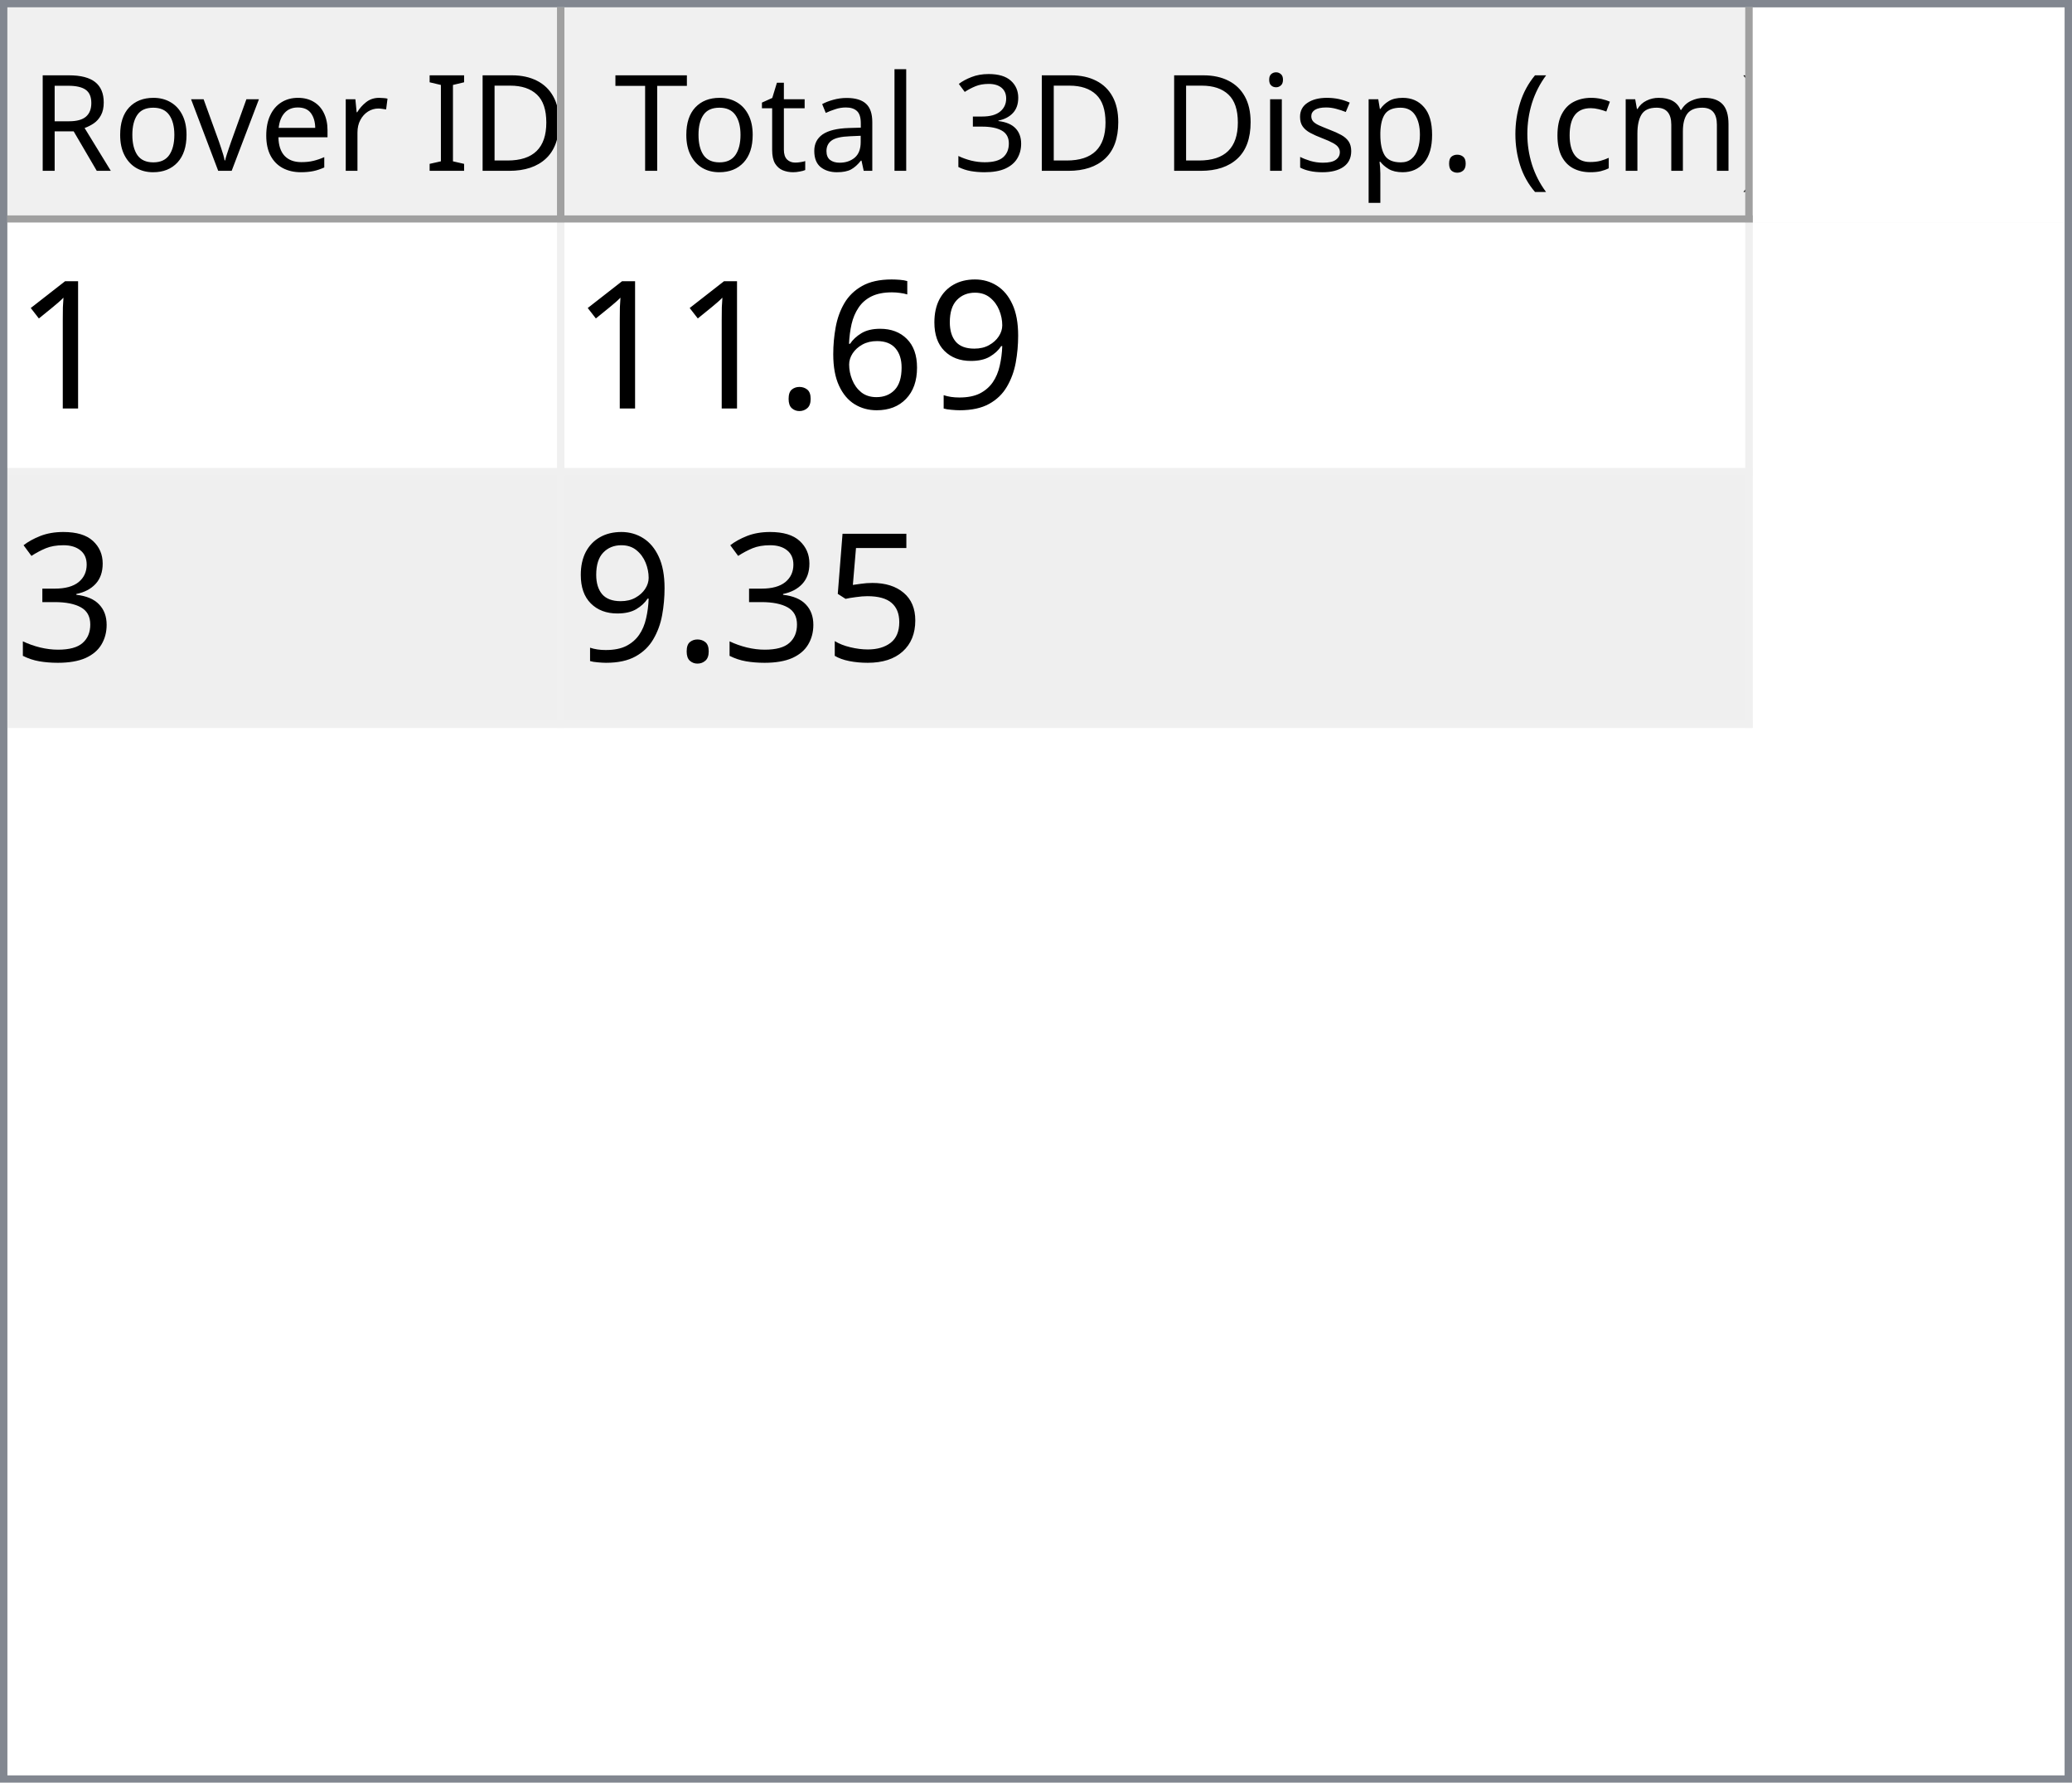
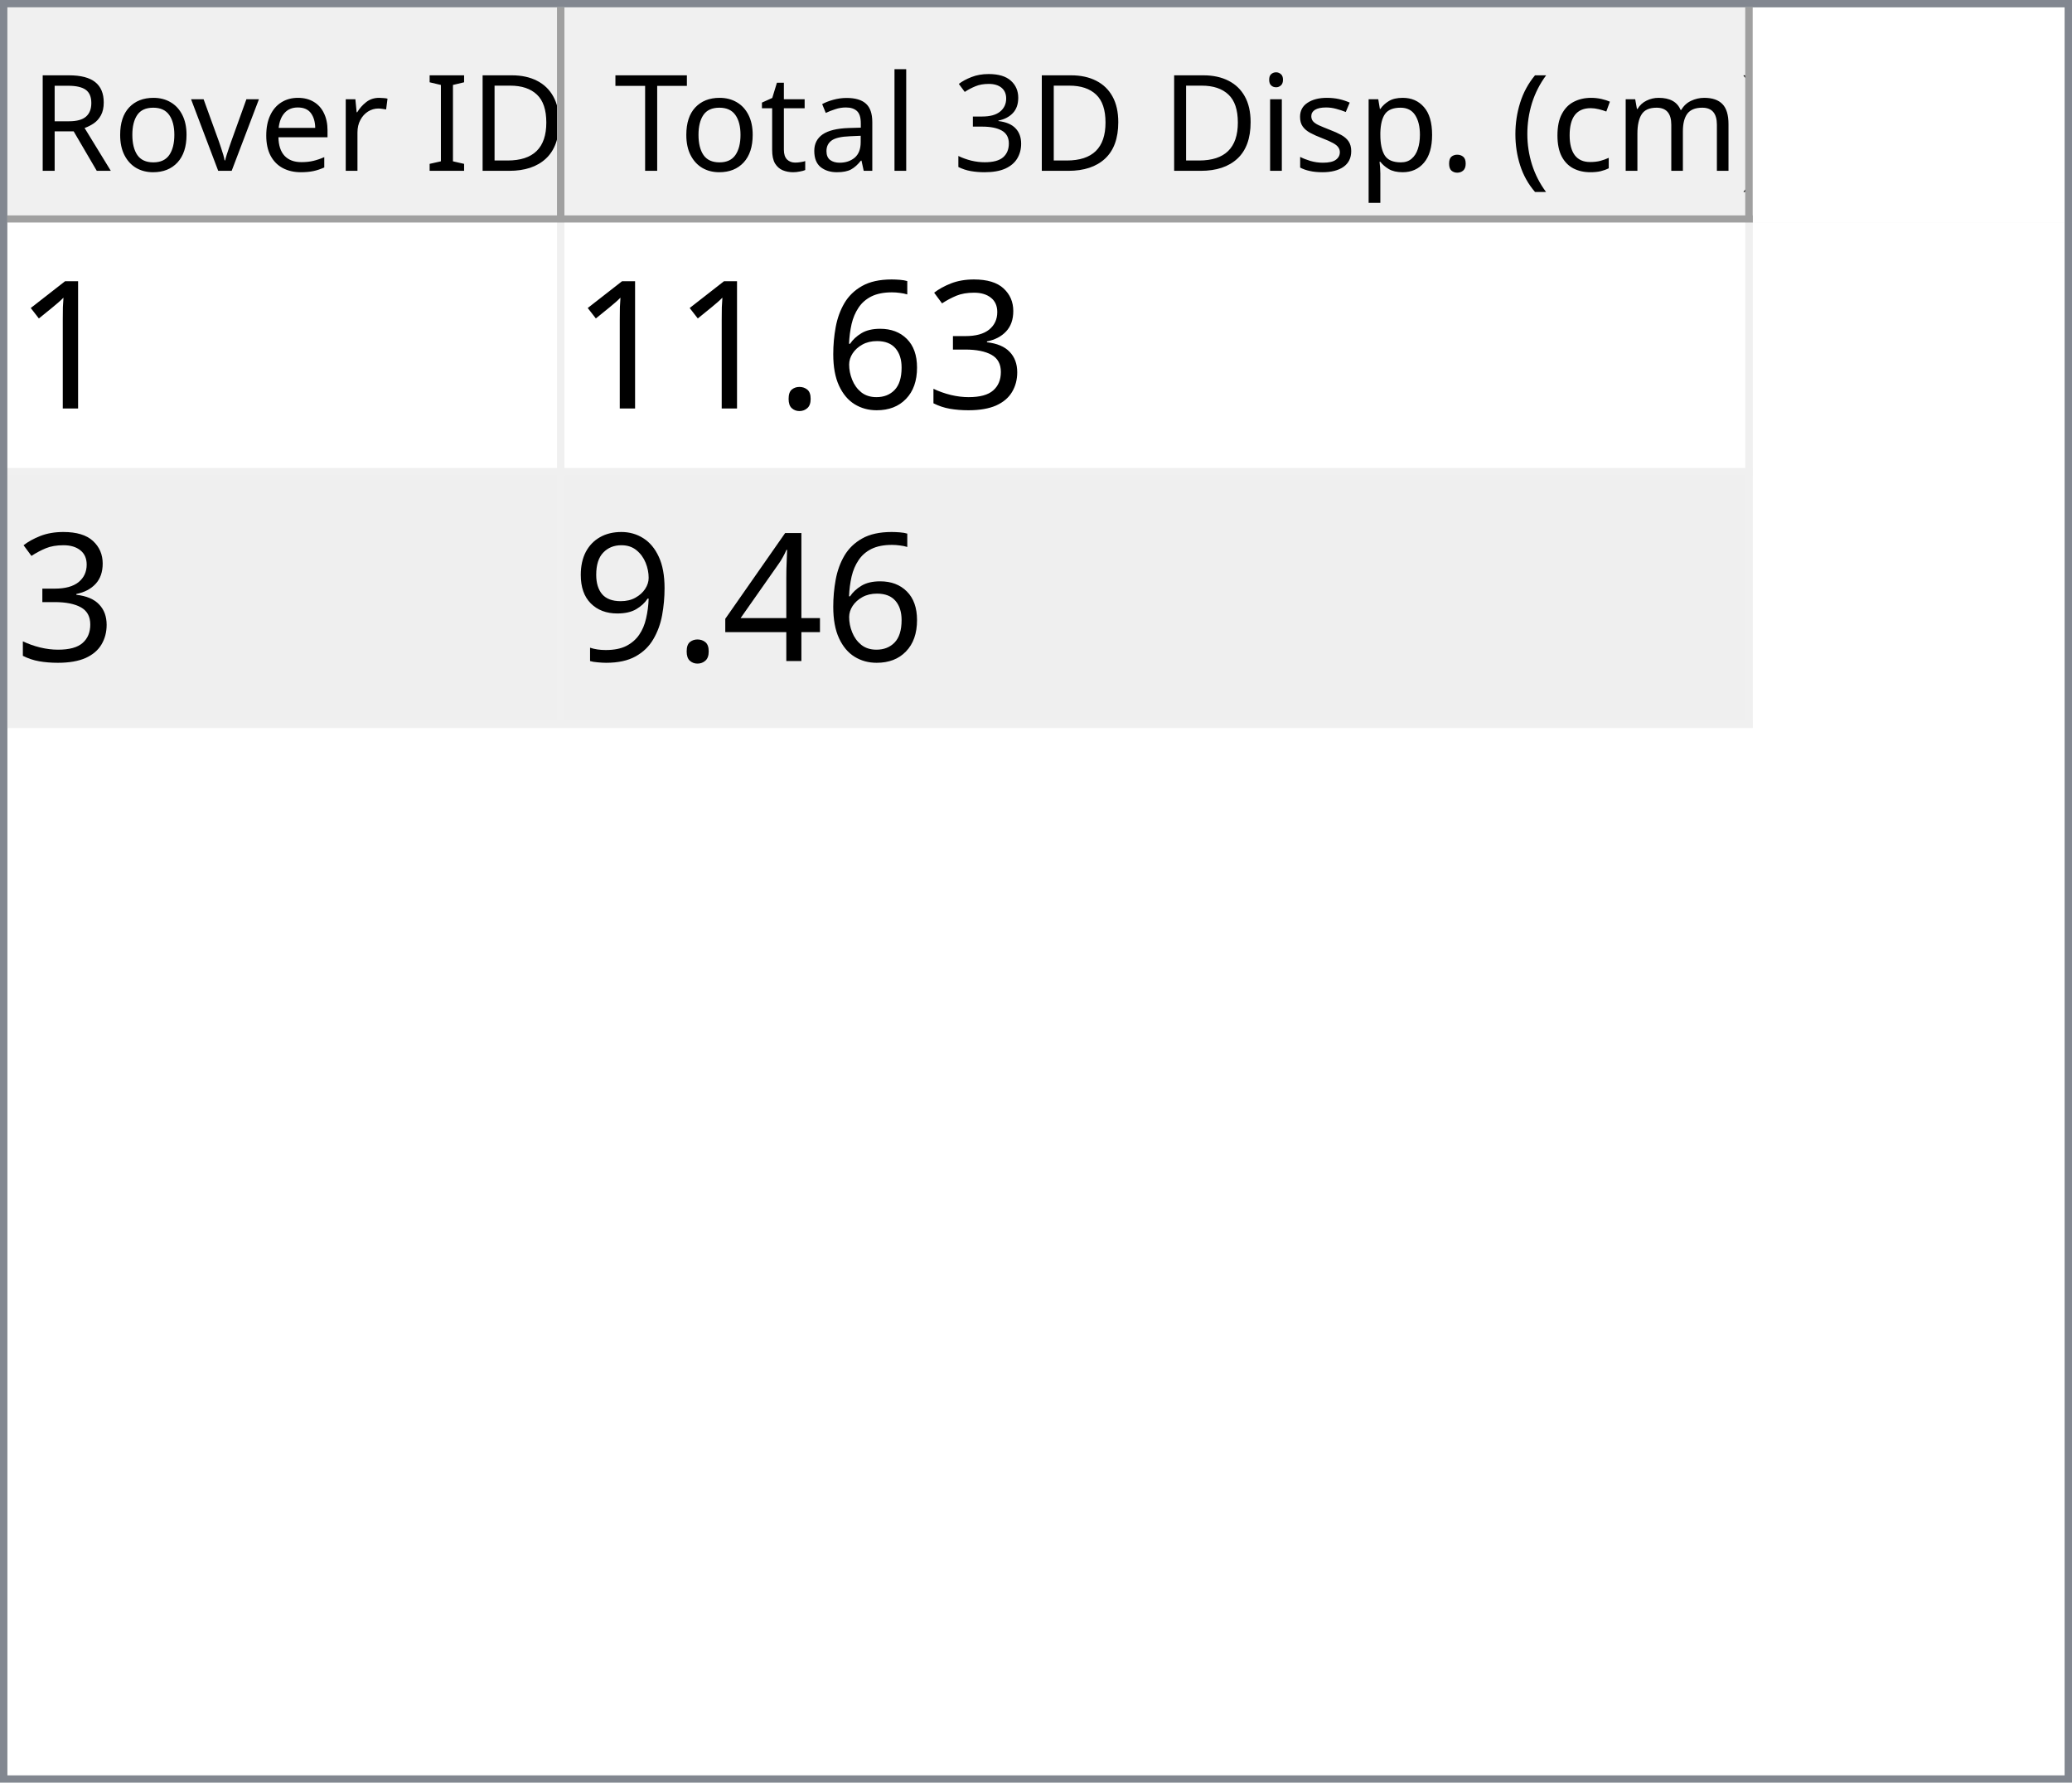
<svg xmlns="http://www.w3.org/2000/svg" style="fill-opacity:1; color-rendering:auto; color-interpolation:auto; text-rendering:auto; stroke:black; stroke-linecap:square; stroke-miterlimit:10; shape-rendering:auto; stroke-opacity:1; fill:black; stroke-dasharray:none; font-weight:normal; stroke-width:1; font-family:'Dialog'; font-style:normal; stroke-linejoin:miter; font-size:12px; stroke-dashoffset:0; image-rendering:auto;" width="279" height="240">
  <defs id="genericDefs" />
  <g>
    <defs id="defs1">
      <clipPath clipPathUnits="userSpaceOnUse" id="clipPath1">
        <path d="M0 0 L279 0 L279 240 L0 240 L0 0 Z" />
      </clipPath>
      <clipPath clipPathUnits="userSpaceOnUse" id="clipPath2">
        <path d="M0 0 L0 240 L279 240 L279 0 Z" />
      </clipPath>
      <clipPath clipPathUnits="userSpaceOnUse" id="clipPath3">
        <path d="M0 0 L0 29 L277 29 L277 0 Z" />
      </clipPath>
      <clipPath clipPathUnits="userSpaceOnUse" id="clipPath4">
        <path d="M0 0 L0 29 L75 29 L75 0 Z" />
      </clipPath>
      <clipPath clipPathUnits="userSpaceOnUse" id="clipPath5">
        <path d="M1 1 L1 28 L74 28 L74 1 Z" />
      </clipPath>
      <clipPath clipPathUnits="userSpaceOnUse" id="clipPath6">
        <path d="M0 0 L0 27 L73 27 L73 0 Z" />
      </clipPath>
      <clipPath clipPathUnits="userSpaceOnUse" id="clipPath7">
        <path d="M-0.5 -0.5 L-0.5 28.5 L74.5 28.5 L74.5 -0.5 Z" />
      </clipPath>
      <clipPath clipPathUnits="userSpaceOnUse" id="clipPath8">
        <path d="M0 0 L0 29 L160 29 L160 0 Z" />
      </clipPath>
      <clipPath clipPathUnits="userSpaceOnUse" id="clipPath9">
        <path d="M1 1 L1 28 L159 28 L159 1 Z" />
      </clipPath>
      <clipPath clipPathUnits="userSpaceOnUse" id="clipPath10">
        <path d="M0 0 L0 27 L158 27 L158 0 Z" />
      </clipPath>
      <clipPath clipPathUnits="userSpaceOnUse" id="clipPath11">
        <path d="M-0.5 -0.5 L-0.5 28.5 L159.5 28.5 L159.5 -0.5 Z" />
      </clipPath>
      <clipPath clipPathUnits="userSpaceOnUse" id="clipPath12">
        <path d="M0 0 L0 209 L277 209 L277 0 Z" />
      </clipPath>
      <clipPath clipPathUnits="userSpaceOnUse" id="clipPath13">
        <path d="M0 0 L0 68 L235 68 L235 0 Z" />
      </clipPath>
      <clipPath clipPathUnits="userSpaceOnUse" id="clipPath14">
        <path d="M-0.5 -0.5 L-0.5 67.5 L234.5 67.5 L234.5 -0.5 Z" />
      </clipPath>
      <clipPath clipPathUnits="userSpaceOnUse" id="clipPath15">
        <path d="M0 0 L0 33 L74 33 L74 0 Z" />
      </clipPath>
      <clipPath clipPathUnits="userSpaceOnUse" id="clipPath16">
        <path d="M0 0 L0 33 L159 33 L159 0 Z" />
      </clipPath>
      <font horiz-adv-x="64.551" id="font1">
        <font-face ascent="107.91" descent="25.098" units-per-em="100" style="font-style:normal; font-family:Segoe UI; font-weight:normal;" />
        <missing-glyph horiz-adv-x="64.551" d="M8.109 0 L8.109 68.266 L56.453 68.266 L56.453 0 L8.109 0 ZM15.328 7.234 L49.219 7.234 L49.219 61.031 L15.328 61.031 L15.328 7.234 Z" />
        <glyph unicode="D" horiz-adv-x="70.117" d="M9.188 0 L9.188 70.016 L28.516 70.016 Q65.531 70.016 65.531 35.891 Q65.531 19.672 55.25 9.836 Q44.969 0 27.734 0 L9.188 0 ZM17.391 62.594 L17.391 7.422 L27.828 7.422 Q41.609 7.422 49.273 14.797 Q56.938 22.172 56.938 35.688 Q56.938 62.594 28.328 62.594 L17.391 62.594 Z" />
        <glyph unicode="I" horiz-adv-x="26.611" d="M17.391 0 L9.188 0 L9.188 70.016 L17.391 70.016 L17.391 0 Z" />
        <glyph unicode=" " horiz-adv-x="27.393" d="" />
        <glyph unicode="r" horiz-adv-x="34.766" d="M34.188 41.891 Q32.078 43.5 28.125 43.5 Q23 43.5 19.555 38.672 Q16.109 33.844 16.109 25.484 L16.109 0 L8.109 0 L8.109 50 L16.109 50 L16.109 39.703 L16.312 39.703 Q18.016 44.969 21.531 47.922 Q25.047 50.875 29.391 50.875 Q32.516 50.875 34.188 50.203 L34.188 41.891 Z" />
        <glyph unicode="e" horiz-adv-x="52.295" d="M48.297 23 L12.984 23 Q13.188 14.656 17.484 10.109 Q21.781 5.562 29.297 5.562 Q37.75 5.562 44.828 11.141 L44.828 3.609 Q38.234 -1.172 27.391 -1.172 Q16.797 -1.172 10.742 5.641 Q4.688 12.453 4.688 24.812 Q4.688 36.469 11.305 43.82 Q17.922 51.172 27.734 51.172 Q37.547 51.172 42.922 44.828 Q48.297 38.484 48.297 27.203 L48.297 23 ZM40.094 29.781 Q40.047 36.719 36.75 40.578 Q33.453 44.438 27.594 44.438 Q21.922 44.438 17.969 40.383 Q14.016 36.328 13.094 29.781 L40.094 29.781 Z" />
        <glyph unicode="v" horiz-adv-x="47.9" d="M47.406 50 L27.484 0 L19.625 0 L0.688 50 L9.469 50 L22.172 13.672 Q23.578 9.672 23.922 6.688 L24.125 6.688 Q24.609 10.453 25.688 13.484 L38.969 50 L47.406 50 Z" />
        <glyph unicode="o" horiz-adv-x="58.594" d="M29 -1.172 Q17.922 -1.172 11.305 5.836 Q4.688 12.844 4.688 24.422 Q4.688 37.016 11.57 44.094 Q18.453 51.172 30.172 51.172 Q41.359 51.172 47.633 44.289 Q53.906 37.406 53.906 25.203 Q53.906 13.234 47.141 6.031 Q40.375 -1.172 29 -1.172 ZM29.594 44.438 Q21.875 44.438 17.383 39.188 Q12.891 33.938 12.891 24.703 Q12.891 15.828 17.43 10.695 Q21.969 5.562 29.594 5.562 Q37.359 5.562 41.531 10.594 Q45.703 15.625 45.703 24.906 Q45.703 34.281 41.531 39.359 Q37.359 44.438 29.594 44.438 Z" />
        <glyph unicode="R" horiz-adv-x="59.814" d="M59.375 0 L49.609 0 L37.891 19.625 Q36.281 22.359 34.766 24.289 Q33.25 26.219 31.664 27.438 Q30.078 28.656 28.25 29.219 Q26.422 29.781 24.125 29.781 L17.391 29.781 L17.391 0 L9.188 0 L9.188 70.016 L30.078 70.016 Q34.672 70.016 38.555 68.867 Q42.438 67.719 45.289 65.375 Q48.141 63.031 49.758 59.547 Q51.375 56.062 51.375 51.375 Q51.375 47.703 50.273 44.656 Q49.172 41.609 47.148 39.211 Q45.125 36.812 42.266 35.133 Q39.406 33.453 35.844 32.516 L35.844 32.328 Q37.594 31.547 38.891 30.547 Q40.188 29.547 41.359 28.18 Q42.531 26.812 43.68 25.078 Q44.828 23.344 46.234 21.047 L59.375 0 ZM17.391 62.594 L17.391 37.203 L28.516 37.203 Q31.594 37.203 34.203 38.133 Q36.812 39.062 38.719 40.797 Q40.625 42.531 41.703 45.047 Q42.781 47.562 42.781 50.688 Q42.781 56.297 39.141 59.445 Q35.5 62.594 28.609 62.594 L17.391 62.594 Z" />
        <glyph unicode=")" horiz-adv-x="30.176" d="M8.297 -15.922 L1.172 -15.922 Q16.406 2.344 16.406 26.812 Q16.406 51.469 1.078 70.016 L8.297 70.016 Q23.531 52.156 23.531 26.703 Q23.531 1.375 8.297 -15.922 Z" />
        <glyph unicode="m" horiz-adv-x="86.133" d="M79.109 0 L71.094 0 L71.094 28.719 Q71.094 37.016 68.531 40.727 Q65.969 44.438 59.906 44.438 Q54.781 44.438 51.195 39.75 Q47.609 35.062 47.609 28.516 L47.609 0 L39.594 0 L39.594 29.688 Q39.594 44.438 28.219 44.438 Q22.953 44.438 19.531 40.016 Q16.109 35.594 16.109 28.516 L16.109 0 L8.109 0 L8.109 50 L16.109 50 L16.109 42.094 L16.312 42.094 Q21.625 51.172 31.844 51.172 Q36.969 51.172 40.773 48.312 Q44.578 45.453 46 40.828 Q51.562 51.172 62.594 51.172 Q79.109 51.172 79.109 30.812 L79.109 0 Z" />
        <glyph unicode="c" horiz-adv-x="46.191" d="M42.188 2.297 Q36.422 -1.172 28.516 -1.172 Q17.828 -1.172 11.258 5.789 Q4.688 12.75 4.688 23.828 Q4.688 36.188 11.766 43.68 Q18.844 51.172 30.672 51.172 Q37.25 51.172 42.281 48.734 L42.281 40.531 Q36.719 44.438 30.375 44.438 Q22.703 44.438 17.797 38.945 Q12.891 33.453 12.891 24.516 Q12.891 15.719 17.508 10.641 Q22.125 5.562 29.891 5.562 Q36.422 5.562 42.188 9.906 L42.188 2.297 Z" />
        <glyph unicode="(" horiz-adv-x="30.176" d="M29.109 -15.922 L21.969 -15.922 Q6.844 1.375 6.844 26.703 Q6.844 52.156 21.969 70.016 L29.203 70.016 Q13.875 51.469 13.875 26.812 Q13.875 2.344 29.109 -15.922 Z" />
        <glyph unicode="." horiz-adv-x="21.68" d="M10.891 -1.078 Q8.641 -1.078 7.055 0.539 Q5.469 2.156 5.469 4.391 Q5.469 6.641 7.055 8.273 Q8.641 9.906 10.891 9.906 Q13.188 9.906 14.797 8.273 Q16.406 6.641 16.406 4.391 Q16.406 2.156 14.797 0.539 Q13.188 -1.078 10.891 -1.078 Z" />
        <glyph unicode="p" horiz-adv-x="58.789" d="M16.312 7.234 L16.109 7.234 L16.109 -23 L8.109 -23 L8.109 50 L16.109 50 L16.109 41.219 L16.312 41.219 Q22.219 51.172 33.594 51.172 Q43.266 51.172 48.688 44.461 Q54.109 37.75 54.109 26.469 Q54.109 13.922 48 6.375 Q41.891 -1.172 31.297 -1.172 Q21.578 -1.172 16.312 7.234 ZM16.109 27.391 L16.109 20.406 Q16.109 14.203 20.141 9.883 Q24.172 5.562 30.375 5.562 Q37.641 5.562 41.773 11.133 Q45.906 16.703 45.906 26.609 Q45.906 34.969 42.047 39.703 Q38.188 44.438 31.594 44.438 Q24.609 44.438 20.359 39.578 Q16.109 34.719 16.109 27.391 Z" />
        <glyph unicode="s" horiz-adv-x="42.432" d="M5.078 1.812 L5.078 10.406 Q11.625 5.562 19.484 5.562 Q30.031 5.562 30.031 12.594 Q30.031 14.594 29.125 15.992 Q28.219 17.391 26.68 18.461 Q25.141 19.531 23.07 20.383 Q21 21.234 18.609 22.172 Q15.281 23.484 12.766 24.828 Q10.25 26.172 8.57 27.859 Q6.891 29.547 6.031 31.695 Q5.172 33.844 5.172 36.719 Q5.172 40.234 6.789 42.945 Q8.406 45.656 11.086 47.484 Q13.766 49.312 17.211 50.242 Q20.656 51.172 24.312 51.172 Q30.812 51.172 35.938 48.922 L35.938 40.828 Q30.422 44.438 23.25 44.438 Q21 44.438 19.195 43.922 Q17.391 43.406 16.094 42.477 Q14.797 41.547 14.086 40.258 Q13.375 38.969 13.375 37.406 Q13.375 35.453 14.086 34.133 Q14.797 32.812 16.164 31.789 Q17.531 30.766 19.484 29.938 Q21.438 29.109 23.922 28.125 Q27.25 26.859 29.883 25.516 Q32.516 24.172 34.375 22.484 Q36.234 20.797 37.234 18.602 Q38.234 16.406 38.234 13.375 Q38.234 9.672 36.602 6.938 Q34.969 4.203 32.234 2.398 Q29.5 0.594 25.93 -0.289 Q22.359 -1.172 18.453 -1.172 Q10.75 -1.172 5.078 1.812 Z" />
        <glyph unicode="i" horiz-adv-x="24.219" d="M12.203 62.703 Q10.062 62.703 8.547 64.164 Q7.031 65.625 7.031 67.875 Q7.031 70.125 8.547 71.609 Q10.062 73.094 12.203 73.094 Q14.406 73.094 15.945 71.609 Q17.484 70.125 17.484 67.875 Q17.484 65.719 15.945 64.211 Q14.406 62.703 12.203 62.703 ZM16.109 0 L8.109 0 L8.109 50 L16.109 50 L16.109 0 Z" />
        <glyph unicode="3" horiz-adv-x="53.906" d="M46.531 19.828 Q46.531 15.094 44.75 11.211 Q42.969 7.328 39.719 4.57 Q36.469 1.812 31.93 0.297 Q27.391 -1.219 21.922 -1.219 Q11.922 -1.219 6 2.594 L6 11.188 Q13.094 5.609 22.219 5.609 Q25.875 5.609 28.828 6.539 Q31.781 7.469 33.906 9.227 Q36.031 10.984 37.18 13.477 Q38.328 15.969 38.328 19.094 Q38.328 32.812 18.797 32.812 L12.984 32.812 L12.984 39.594 L18.5 39.594 Q35.797 39.594 35.797 52.484 Q35.797 64.406 22.609 64.406 Q15.188 64.406 8.688 59.422 L8.688 67.188 Q15.375 71.188 24.609 71.188 Q29 71.188 32.57 69.969 Q36.141 68.75 38.68 66.555 Q41.219 64.359 42.609 61.281 Q44 58.203 44 54.5 Q44 40.672 30.031 36.719 L30.031 36.531 Q33.594 36.141 36.625 34.797 Q39.656 33.453 41.852 31.305 Q44.047 29.156 45.289 26.25 Q46.531 23.344 46.531 19.828 Z" />
        <glyph unicode="l" horiz-adv-x="24.219" d="M16.109 0 L8.109 0 L8.109 74.031 L16.109 74.031 L16.109 0 Z" />
        <glyph unicode="a" horiz-adv-x="50.879" d="M43.891 0 L35.891 0 L35.891 7.812 L35.688 7.812 Q30.469 -1.172 20.312 -1.172 Q12.844 -1.172 8.617 2.781 Q4.391 6.734 4.391 13.281 Q4.391 27.297 20.906 29.594 L35.891 31.688 Q35.891 44.438 25.594 44.438 Q16.547 44.438 9.281 38.281 L9.281 46.484 Q16.656 51.172 26.266 51.172 Q43.891 51.172 43.891 32.516 L43.891 0 ZM35.891 25.297 L23.828 23.641 Q18.266 22.859 15.43 20.875 Q12.594 18.891 12.594 13.875 Q12.594 10.203 15.211 7.883 Q17.828 5.562 22.172 5.562 Q28.125 5.562 32.008 9.742 Q35.891 13.922 35.891 20.312 L35.891 25.297 Z" />
        <glyph unicode="t" horiz-adv-x="33.887" d="M31.297 0.484 Q28.469 -1.078 23.828 -1.078 Q10.688 -1.078 10.688 13.578 L10.688 43.172 L2.094 43.172 L2.094 50 L10.688 50 L10.688 62.203 L18.703 64.797 L18.703 50 L31.297 50 L31.297 43.172 L18.703 43.172 L18.703 14.984 Q18.703 9.969 20.414 7.82 Q22.125 5.672 26.078 5.672 Q29.109 5.672 31.297 7.328 L31.297 0.484 Z" />
        <glyph unicode="T" horiz-adv-x="52.393" d="M50.594 62.594 L30.375 62.594 L30.375 0 L22.172 0 L22.172 62.594 L2 62.594 L2 70.016 L50.594 70.016 L50.594 62.594 Z" />
      </font>
      <font horiz-adv-x="75.0" id="font2">
        <font-face ascent="100.537" descent="21.973" units-per-em="100" style="font-style:normal; font-family:sans-serif; font-weight:normal;" />
        <missing-glyph horiz-adv-x="75.0" d="M12.5 0 L12.5 62.5 L62.5 62.5 L62.5 0 L12.5 0 ZM14.062 1.562 L60.938 1.562 L60.938 60.938 L14.062 60.938 L14.062 1.562 Z" />
        <glyph unicode="1" horiz-adv-x="55.615" d="M37.25 0 L28.469 0 L28.469 56 Q25.297 52.984 20.141 49.953 Q14.984 46.922 10.891 45.406 L10.891 53.906 Q18.266 57.375 23.781 62.305 Q29.297 67.234 31.594 71.875 L37.25 71.875 L37.25 0 Z" />
-         <glyph unicode="9" horiz-adv-x="55.615" d="M5.469 16.547 L13.922 17.328 Q14.984 11.375 18.016 8.688 Q21.047 6 25.781 6 Q29.828 6 32.883 7.859 Q35.938 9.719 37.891 12.82 Q39.844 15.922 41.164 21.195 Q42.484 26.469 42.484 31.938 Q42.484 32.516 42.438 33.688 Q39.797 29.5 35.234 26.883 Q30.672 24.266 25.344 24.266 Q16.453 24.266 10.305 30.711 Q4.156 37.156 4.156 47.703 Q4.156 58.594 10.578 65.234 Q17 71.875 26.656 71.875 Q33.641 71.875 39.43 68.117 Q45.219 64.359 48.219 57.398 Q51.219 50.438 51.219 37.25 Q51.219 23.531 48.242 15.406 Q45.266 7.281 39.383 3.031 Q33.5 -1.219 25.594 -1.219 Q17.188 -1.219 11.867 3.445 Q6.547 8.109 5.469 16.547 ZM41.453 48.141 Q41.453 55.719 37.43 60.156 Q33.406 64.594 27.734 64.594 Q21.875 64.594 17.531 59.812 Q13.188 55.031 13.188 47.406 Q13.188 40.578 17.312 36.305 Q21.438 32.031 27.484 32.031 Q33.594 32.031 37.523 36.305 Q41.453 40.578 41.453 48.141 Z" />
+         <glyph unicode="3" horiz-adv-x="55.615" d="M4.203 18.891 L12.984 20.062 Q14.5 12.594 18.141 9.297 Q21.781 6 27 6 Q33.203 6 37.477 10.297 Q41.75 14.594 41.75 20.953 Q41.75 27 37.797 30.93 Q33.844 34.859 27.734 34.859 Q25.25 34.859 21.531 33.891 L22.516 41.609 Q23.391 41.5 23.922 41.5 Q29.547 41.5 34.039 44.43 Q38.531 47.359 38.531 53.469 Q38.531 58.297 35.258 61.477 Q31.984 64.656 26.812 64.656 Q21.688 64.656 18.266 61.43 Q14.844 58.203 13.875 51.766 L5.078 53.328 Q6.688 62.156 12.398 67.016 Q18.109 71.875 26.609 71.875 Q32.469 71.875 37.398 69.359 Q42.328 66.844 44.945 62.5 Q47.562 58.156 47.562 53.266 Q47.562 48.641 45.07 44.828 Q42.578 41.016 37.703 38.766 Q44.047 37.312 47.562 32.695 Q51.078 28.078 51.078 21.141 Q51.078 11.766 44.242 5.25 Q37.406 -1.266 26.953 -1.266 Q17.531 -1.266 11.305 4.352 Q5.078 9.969 4.203 18.891 Z" />
        <glyph unicode="6" horiz-adv-x="55.615" d="M49.75 54.047 L41.016 53.375 Q39.844 58.547 37.703 60.891 Q34.125 64.656 28.906 64.656 Q24.703 64.656 21.531 62.312 Q17.391 59.281 14.992 53.469 Q12.594 47.656 12.5 36.922 Q15.672 41.75 20.266 44.094 Q24.859 46.438 29.891 46.438 Q38.672 46.438 44.852 39.969 Q51.031 33.5 51.031 23.25 Q51.031 16.5 48.125 10.719 Q45.219 4.938 40.141 1.859 Q35.062 -1.219 28.609 -1.219 Q17.625 -1.219 10.695 6.859 Q3.766 14.938 3.766 33.5 Q3.766 54.25 11.422 63.672 Q18.109 71.875 29.438 71.875 Q37.891 71.875 43.289 67.141 Q48.688 62.406 49.75 54.047 ZM13.875 23.188 Q13.875 18.656 15.797 14.508 Q17.719 10.359 21.188 8.18 Q24.656 6 28.469 6 Q34.031 6 38.039 10.492 Q42.047 14.984 42.047 22.703 Q42.047 30.125 38.086 34.398 Q34.125 38.672 28.125 38.672 Q22.172 38.672 18.023 34.398 Q13.875 30.125 13.875 23.188 Z" />
        <glyph unicode="." horiz-adv-x="27.783" d="M9.078 0 L9.078 10.016 L19.094 10.016 L19.094 0 L9.078 0 Z" />
-         <glyph unicode="3" horiz-adv-x="55.615" d="M4.203 18.891 L12.984 20.062 Q14.5 12.594 18.141 9.297 Q21.781 6 27 6 Q33.203 6 37.477 10.297 Q41.75 14.594 41.75 20.953 Q41.75 27 37.797 30.93 Q33.844 34.859 27.734 34.859 Q25.25 34.859 21.531 33.891 L22.516 41.609 Q23.391 41.5 23.922 41.5 Q29.547 41.5 34.039 44.43 Q38.531 47.359 38.531 53.469 Q38.531 58.297 35.258 61.477 Q31.984 64.656 26.812 64.656 Q21.688 64.656 18.266 61.43 Q14.844 58.203 13.875 51.766 L5.078 53.328 Q6.688 62.156 12.398 67.016 Q18.109 71.875 26.609 71.875 Q32.469 71.875 37.398 69.359 Q42.328 66.844 44.945 62.5 Q47.562 58.156 47.562 53.266 Q47.562 48.641 45.07 44.828 Q42.578 41.016 37.703 38.766 Q44.047 37.312 47.562 32.695 Q51.078 28.078 51.078 21.141 Q51.078 11.766 44.242 5.25 Q37.406 -1.266 26.953 -1.266 Q17.531 -1.266 11.305 4.352 Q5.078 9.969 4.203 18.891 Z" />
-         <glyph unicode="5" horiz-adv-x="55.615" d="M4.156 18.75 L13.375 19.531 Q14.406 12.797 18.141 9.398 Q21.875 6 27.156 6 Q33.5 6 37.891 10.789 Q42.281 15.578 42.281 23.484 Q42.281 31 38.062 35.352 Q33.844 39.703 27 39.703 Q22.75 39.703 19.336 37.773 Q15.922 35.844 13.969 32.766 L5.719 33.844 L12.641 70.609 L48.25 70.609 L48.25 62.203 L19.672 62.203 L15.828 42.969 Q22.266 47.469 29.344 47.469 Q38.719 47.469 45.164 40.969 Q51.609 34.469 51.609 24.266 Q51.609 14.547 45.953 7.469 Q39.062 -1.219 27.156 -1.219 Q17.391 -1.219 11.211 4.25 Q5.031 9.719 4.156 18.75 Z" />
+         <glyph unicode="4" horiz-adv-x="55.615" d="M32.328 0 L32.328 17.141 L1.266 17.141 L1.266 25.203 L33.938 71.578 L41.109 71.578 L41.109 25.203 L50.781 25.203 L50.781 17.141 L41.109 17.141 L41.109 0 L32.328 0 ZM32.328 25.203 L32.328 57.469 L9.906 25.203 L32.328 25.203 Z" />
+         <glyph unicode="9" horiz-adv-x="55.615" d="M5.469 16.547 L13.922 17.328 Q14.984 11.375 18.016 8.688 Q21.047 6 25.781 6 Q29.828 6 32.883 7.859 Q35.938 9.719 37.891 12.82 Q39.844 15.922 41.164 21.195 Q42.484 26.469 42.484 31.938 Q42.484 32.516 42.438 33.688 Q39.797 29.5 35.234 26.883 Q30.672 24.266 25.344 24.266 Q16.453 24.266 10.305 30.711 Q4.156 37.156 4.156 47.703 Q4.156 58.594 10.578 65.234 Q17 71.875 26.656 71.875 Q33.641 71.875 39.43 68.117 Q45.219 64.359 48.219 57.398 Q51.219 50.438 51.219 37.25 Q51.219 23.531 48.242 15.406 Q45.266 7.281 39.383 3.031 Q33.5 -1.219 25.594 -1.219 Q17.188 -1.219 11.867 3.445 Q6.547 8.109 5.469 16.547 ZM41.453 48.141 Q41.453 55.719 37.43 60.156 Q33.406 64.594 27.734 64.594 Q21.875 64.594 17.531 59.812 Q13.188 55.031 13.188 47.406 Q13.188 40.578 17.312 36.305 Q21.438 32.031 27.484 32.031 Q33.594 32.031 37.523 36.305 Q41.453 40.578 41.453 48.141 Z" />
      </font>
    </defs>
    <g style="fill:white; stroke:white;">
      <rect x="0" y="0" width="279" style="clip-path:url(#clipPath1); stroke:none;" height="240" />
    </g>
    <g style="fill:white; text-rendering:optimizeSpeed; color-rendering:optimizeSpeed; image-rendering:optimizeSpeed; shape-rendering:crispEdges; stroke:white; color-interpolation:sRGB;">
      <rect x="0" width="279" height="240" y="0" style="stroke:none;" />
      <path style="stroke:none;" d="M0 240 L279 240 L279 0 L0 0 Z" />
    </g>
    <g style="fill:rgb(240,240,240); font-size:18px; font-family:'Segoe UI'; stroke:rgb(240,240,240);">
      <rect x="0" y="0" width="279" style="clip-path:url(#clipPath2); stroke:none;" height="240" />
    </g>
    <g style="fill:rgb(130,135,144); font-size:18px; font-family:'Segoe UI'; stroke:rgb(130,135,144);">
      <path d="M0 0 L279 0 L279 240 L0 240 L0 0 ZM1 1 L278 1 L278 239 L1 239 L1 1 Z" style="fill-rule:evenodd; clip-path:url(#clipPath2); stroke:none;" />
    </g>
    <g style="fill:white; font-size:18px; font-family:'Segoe UI'; stroke:white;" transform="translate(1,1)">
      <rect x="0" y="0" width="277" style="clip-path:url(#clipPath3); stroke:none;" height="29" />
    </g>
    <g style="fill:rgb(240,240,240); font-size:18px; font-family:'Segoe UI'; stroke:rgb(240,240,240);" transform="translate(1,1)">
      <rect x="0" y="0" width="75" style="clip-path:url(#clipPath4); stroke:none;" height="29" />
    </g>
    <g style="font-family:'Segoe UI'; font-size:18px;" transform="translate(2,2)">
      <text x="2" xml:space="preserve" y="21" style="clip-path:url(#clipPath6); stroke:none;">Rover ID</text>
    </g>
    <g transform="translate(1.5,1.5)" style="fill:rgb(160,160,160); font-size:18px; font-family:'Segoe UI'; stroke:rgb(160,160,160); stroke-linejoin:bevel;">
      <line x1="74" x2="74" y1="0" style="fill:none; clip-path:url(#clipPath7);" y2="28" />
    </g>
    <g transform="matrix(1,0,0,1,1,1) translate(0.5,0.5)" style="fill:rgb(160,160,160); font-size:18px; font-family:'Segoe UI'; stroke:rgb(160,160,160); stroke-linejoin:bevel;">
      <line x1="0" x2="74" y1="28" style="fill:none; clip-path:url(#clipPath7);" y2="28" />
    </g>
    <g style="fill:rgb(240,240,240); font-size:18px; font-family:'Segoe UI'; stroke:rgb(240,240,240);" transform="translate(76,1)">
      <rect x="0" y="0" width="160" style="clip-path:url(#clipPath8); stroke:none;" height="29" />
    </g>
    <g style="font-family:'Segoe UI'; font-size:18px;" transform="translate(77,2)">
      <text x="1" xml:space="preserve" y="21" style="clip-path:url(#clipPath10); stroke:none;"> Total 3D Disp. (cm)</text>
    </g>
    <g transform="translate(76.5,1.5)" style="fill:rgb(160,160,160); font-size:18px; font-family:'Segoe UI'; stroke:rgb(160,160,160); stroke-linejoin:bevel;">
      <line x1="159" x2="159" y1="0" style="fill:none; clip-path:url(#clipPath11);" y2="28" />
    </g>
    <g transform="matrix(1,0,0,1,76,1) translate(0.5,0.5)" style="fill:rgb(160,160,160); font-size:18px; font-family:'Segoe UI'; stroke:rgb(160,160,160); stroke-linejoin:bevel;">
      <line x1="0" x2="159" y1="28" style="fill:none; clip-path:url(#clipPath11);" y2="28" />
    </g>
    <g style="fill:white; font-size:18px; font-family:'Segoe UI'; stroke:white;" transform="translate(1,30)">
      <rect x="0" y="0" width="277" style="clip-path:url(#clipPath12); stroke:none;" height="209" />
    </g>
    <g style="fill:rgb(240,240,240); font-size:24px; font-family:sans-serif; stroke:rgb(240,240,240);" transform="translate(1,30)">
      <rect x="0" y="0" width="235" style="clip-path:url(#clipPath13); stroke:none;" height="68" />
      <line transform="translate(0.5,0.5)" x1="0" x2="234" y1="33" style="clip-path:url(#clipPath14); fill:none; stroke-linejoin:bevel;" y2="33" />
    </g>
    <g transform="matrix(1,0,0,1,1,30) translate(0.5,0.5)" style="fill:rgb(240,240,240); font-size:24px; font-family:sans-serif; stroke:rgb(240,240,240); stroke-linejoin:bevel;">
      <line x1="0" x2="234" y1="67" style="fill:none; clip-path:url(#clipPath14);" y2="67" />
    </g>
    <g transform="matrix(1,0,0,1,1,30) translate(0.5,0.5)" style="fill:rgb(240,240,240); font-size:24px; font-family:sans-serif; stroke:rgb(240,240,240); stroke-linejoin:bevel;">
      <line x1="74" x2="74" y1="0" style="fill:none; clip-path:url(#clipPath14);" y2="67" />
    </g>
    <g transform="matrix(1,0,0,1,1,30) translate(0.5,0.5)" style="fill:rgb(240,240,240); font-size:24px; font-family:sans-serif; stroke:rgb(240,240,240); stroke-linejoin:bevel;">
      <line x1="234" x2="234" y1="0" style="fill:none; clip-path:url(#clipPath14);" y2="67" />
    </g>
    <g style="fill:white; font-size:24px; font-family:sans-serif; stroke:white;" transform="matrix(1,0,0,1,1,30)">
      <rect x="0" y="0" width="74" style="clip-path:url(#clipPath15); stroke:none;" height="33" />
      <text x="1" y="25" style="fill:black; clip-path:url(#clipPath15); stroke:none;" xml:space="preserve">1</text>
    </g>
    <g style="fill:white; font-size:24px; font-family:sans-serif; stroke:white;" transform="matrix(1,0,0,1,1,30) translate(75,0)">
      <rect x="0" y="0" width="159" style="clip-path:url(#clipPath16); stroke:none;" height="33" />
-       <text x="1" y="25" style="fill:black; clip-path:url(#clipPath16); stroke:none;" xml:space="preserve">11.69</text>
+       <text x="1" y="25" style="fill:black; clip-path:url(#clipPath16); stroke:none;" xml:space="preserve">11.63</text>
    </g>
    <g style="fill:rgb(239,239,239); font-size:24px; font-family:sans-serif; stroke:rgb(239,239,239);" transform="matrix(1,0,0,1,1,30) translate(0,34)">
      <rect x="0" y="0" width="74" style="clip-path:url(#clipPath15); stroke:none;" height="33" />
      <text x="1" y="25" style="fill:black; clip-path:url(#clipPath15); stroke:none;" xml:space="preserve">3</text>
    </g>
    <g style="fill:rgb(239,239,239); font-size:24px; font-family:sans-serif; stroke:rgb(239,239,239);" transform="matrix(1,0,0,1,1,30) translate(75,34)">
      <rect x="0" y="0" width="159" style="clip-path:url(#clipPath16); stroke:none;" height="33" />
-       <text x="1" y="25" style="fill:black; clip-path:url(#clipPath16); stroke:none;" xml:space="preserve">9.35</text>
+       <text x="1" y="25" style="fill:black; clip-path:url(#clipPath16); stroke:none;" xml:space="preserve">9.46</text>
    </g>
  </g>
</svg>
